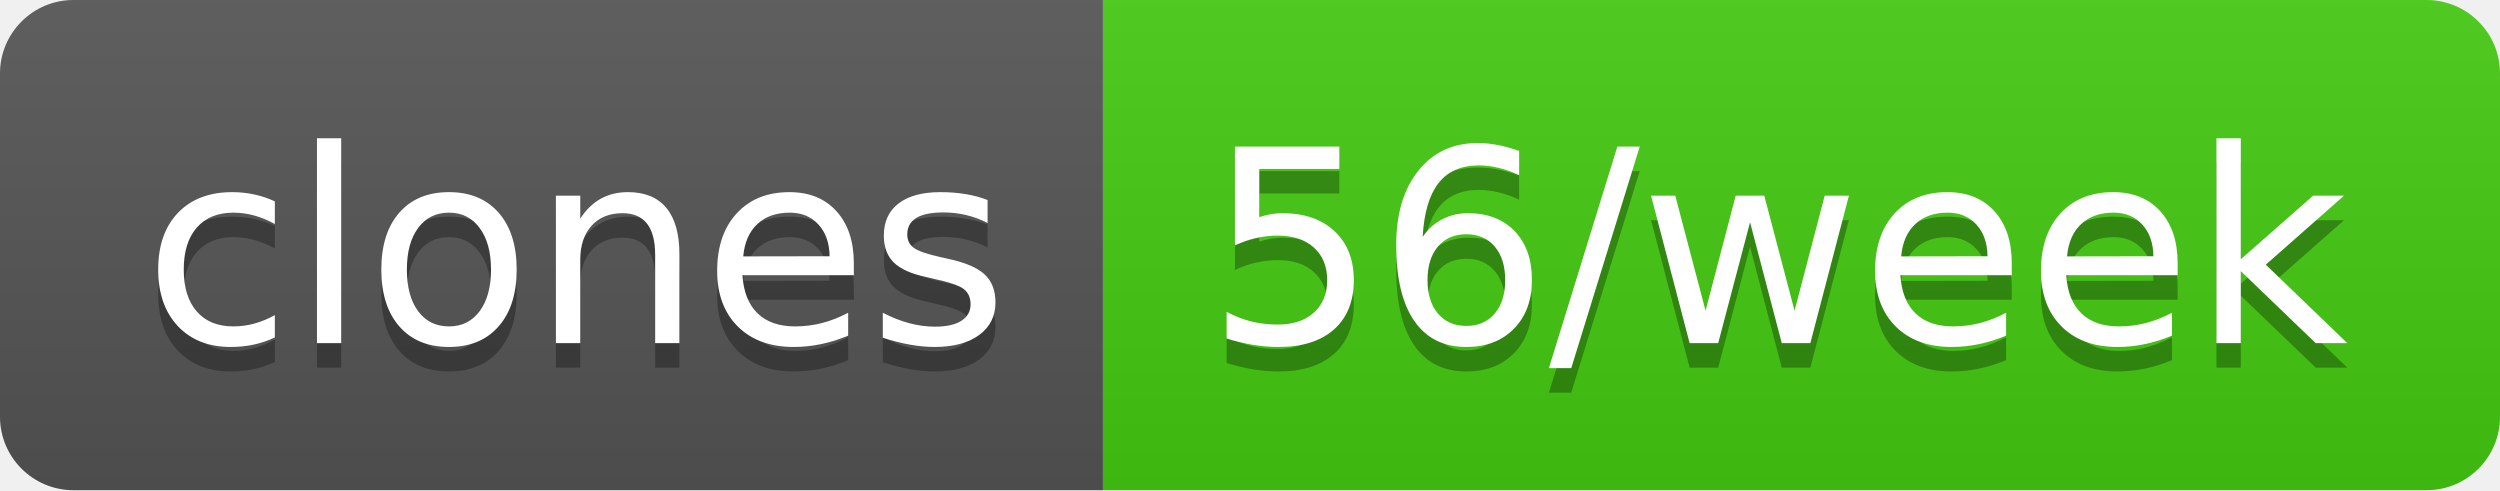
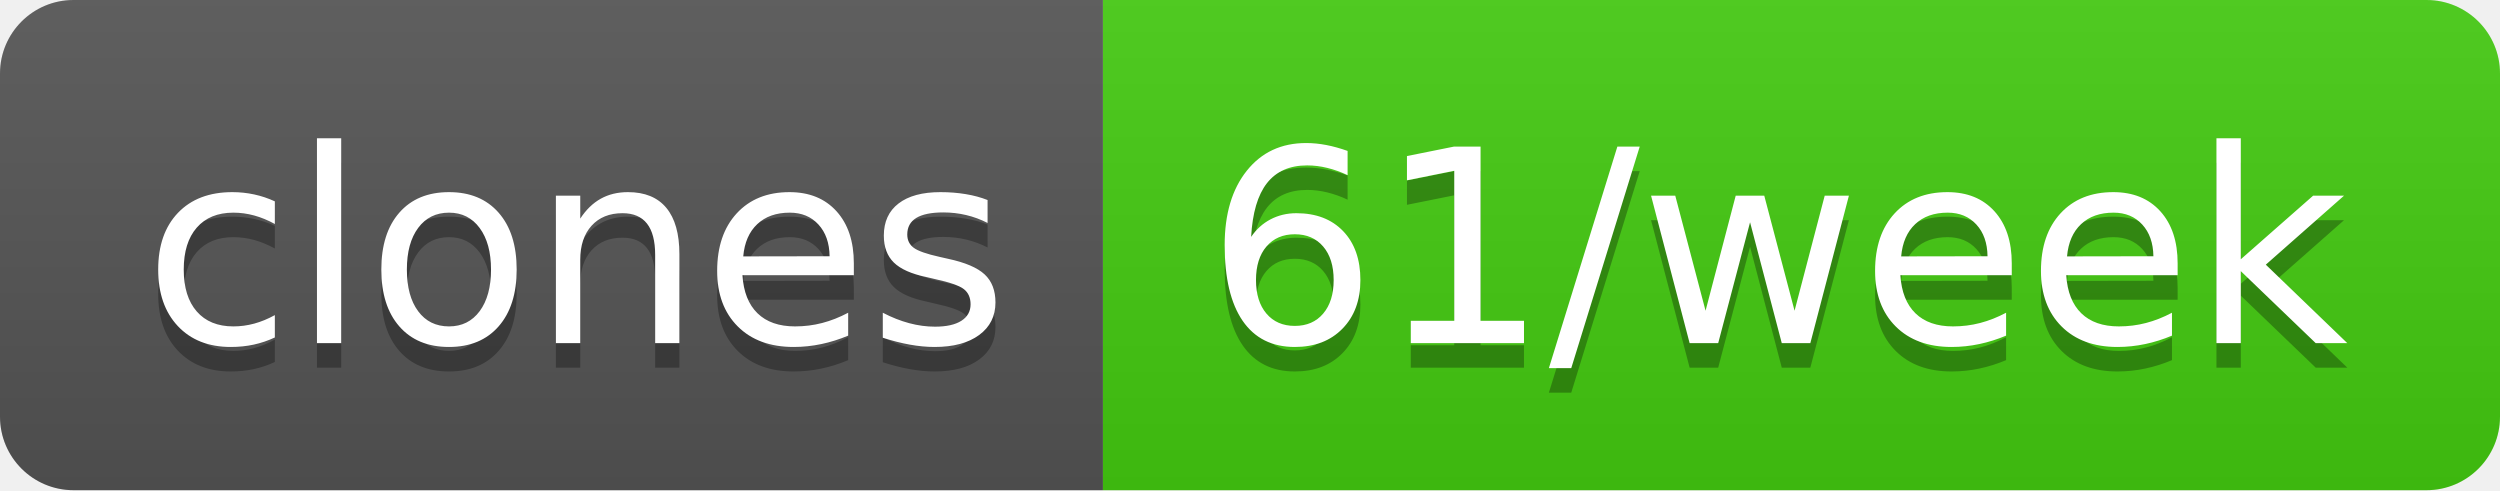
- <svg xmlns="http://www.w3.org/2000/svg" width="102" height="20" role="img" aria-label="clones: 56/week">
+ <svg xmlns="http://www.w3.org/2000/svg" width="102" height="20" role="img" aria-label="clones: 61/week">
  <linearGradient id="s" x2="0" y2="100%">
    <stop offset="0" stop-color="#bbb" stop-opacity=".1" />
    <stop offset="1" stop-opacity=".1" />
  </linearGradient>
  <clipPath id="r">
    <rect width="102" height="20" rx="3" fill="#fff" />
  </clipPath>
  <g clip-path="url(#r)">
    <rect width="45" height="20" fill="#555" />
    <rect x="45" width="57" height="20" fill="#4c1" />
    <rect width="102" height="20" fill="url(#s)" />
  </g>
  <g fill="#fff" text-anchor="middle" font-family="Verdana,Geneva,DejaVu Sans,sans-serif" text-rendering="geometricPrecision" font-size="110">
    <text aria-hidden="true" x="235" y="150" fill="#010101" fill-opacity=".3" transform="scale(.1)" textLength="350">clones</text>
    <text x="235" y="140" transform="scale(.1)" fill="#fff" textLength="350">clones</text>
-     <text aria-hidden="true" x="725" y="150" fill="#010101" fill-opacity=".3" transform="scale(.1)" textLength="470">56/week</text>
-     <text x="725" y="140" transform="scale(.1)" fill="#fff" textLength="470">56/week</text>
+     <text aria-hidden="true" x="725" y="150" fill="#010101" fill-opacity=".3" transform="scale(.1)" textLength="470">61/week</text>
+     <text x="725" y="140" transform="scale(.1)" fill="#fff" textLength="470">61/week</text>
  </g>
</svg>
